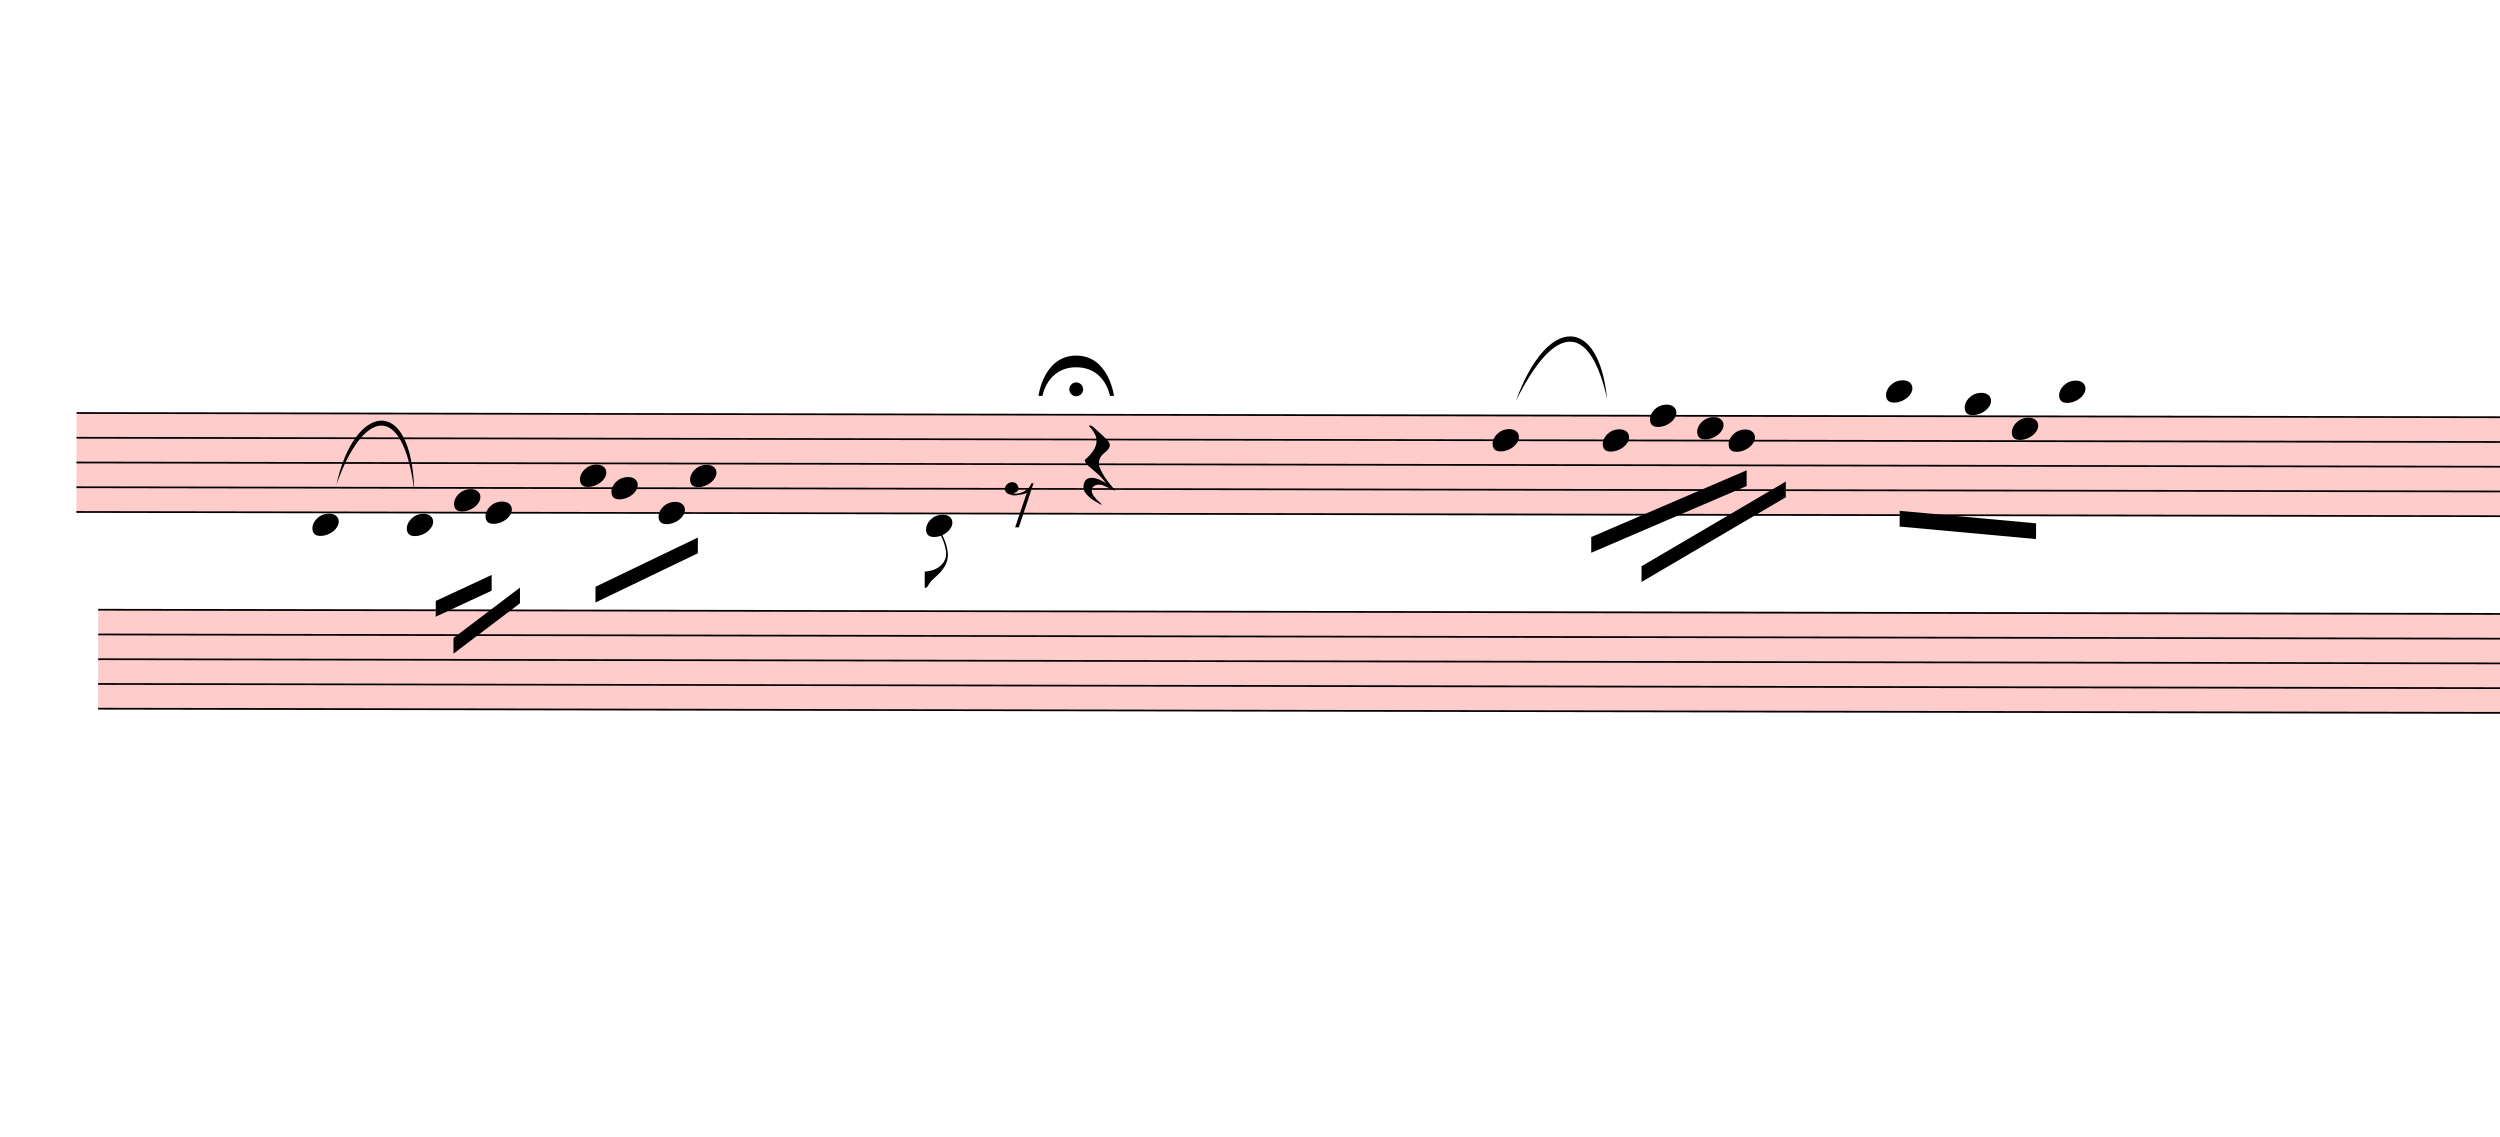
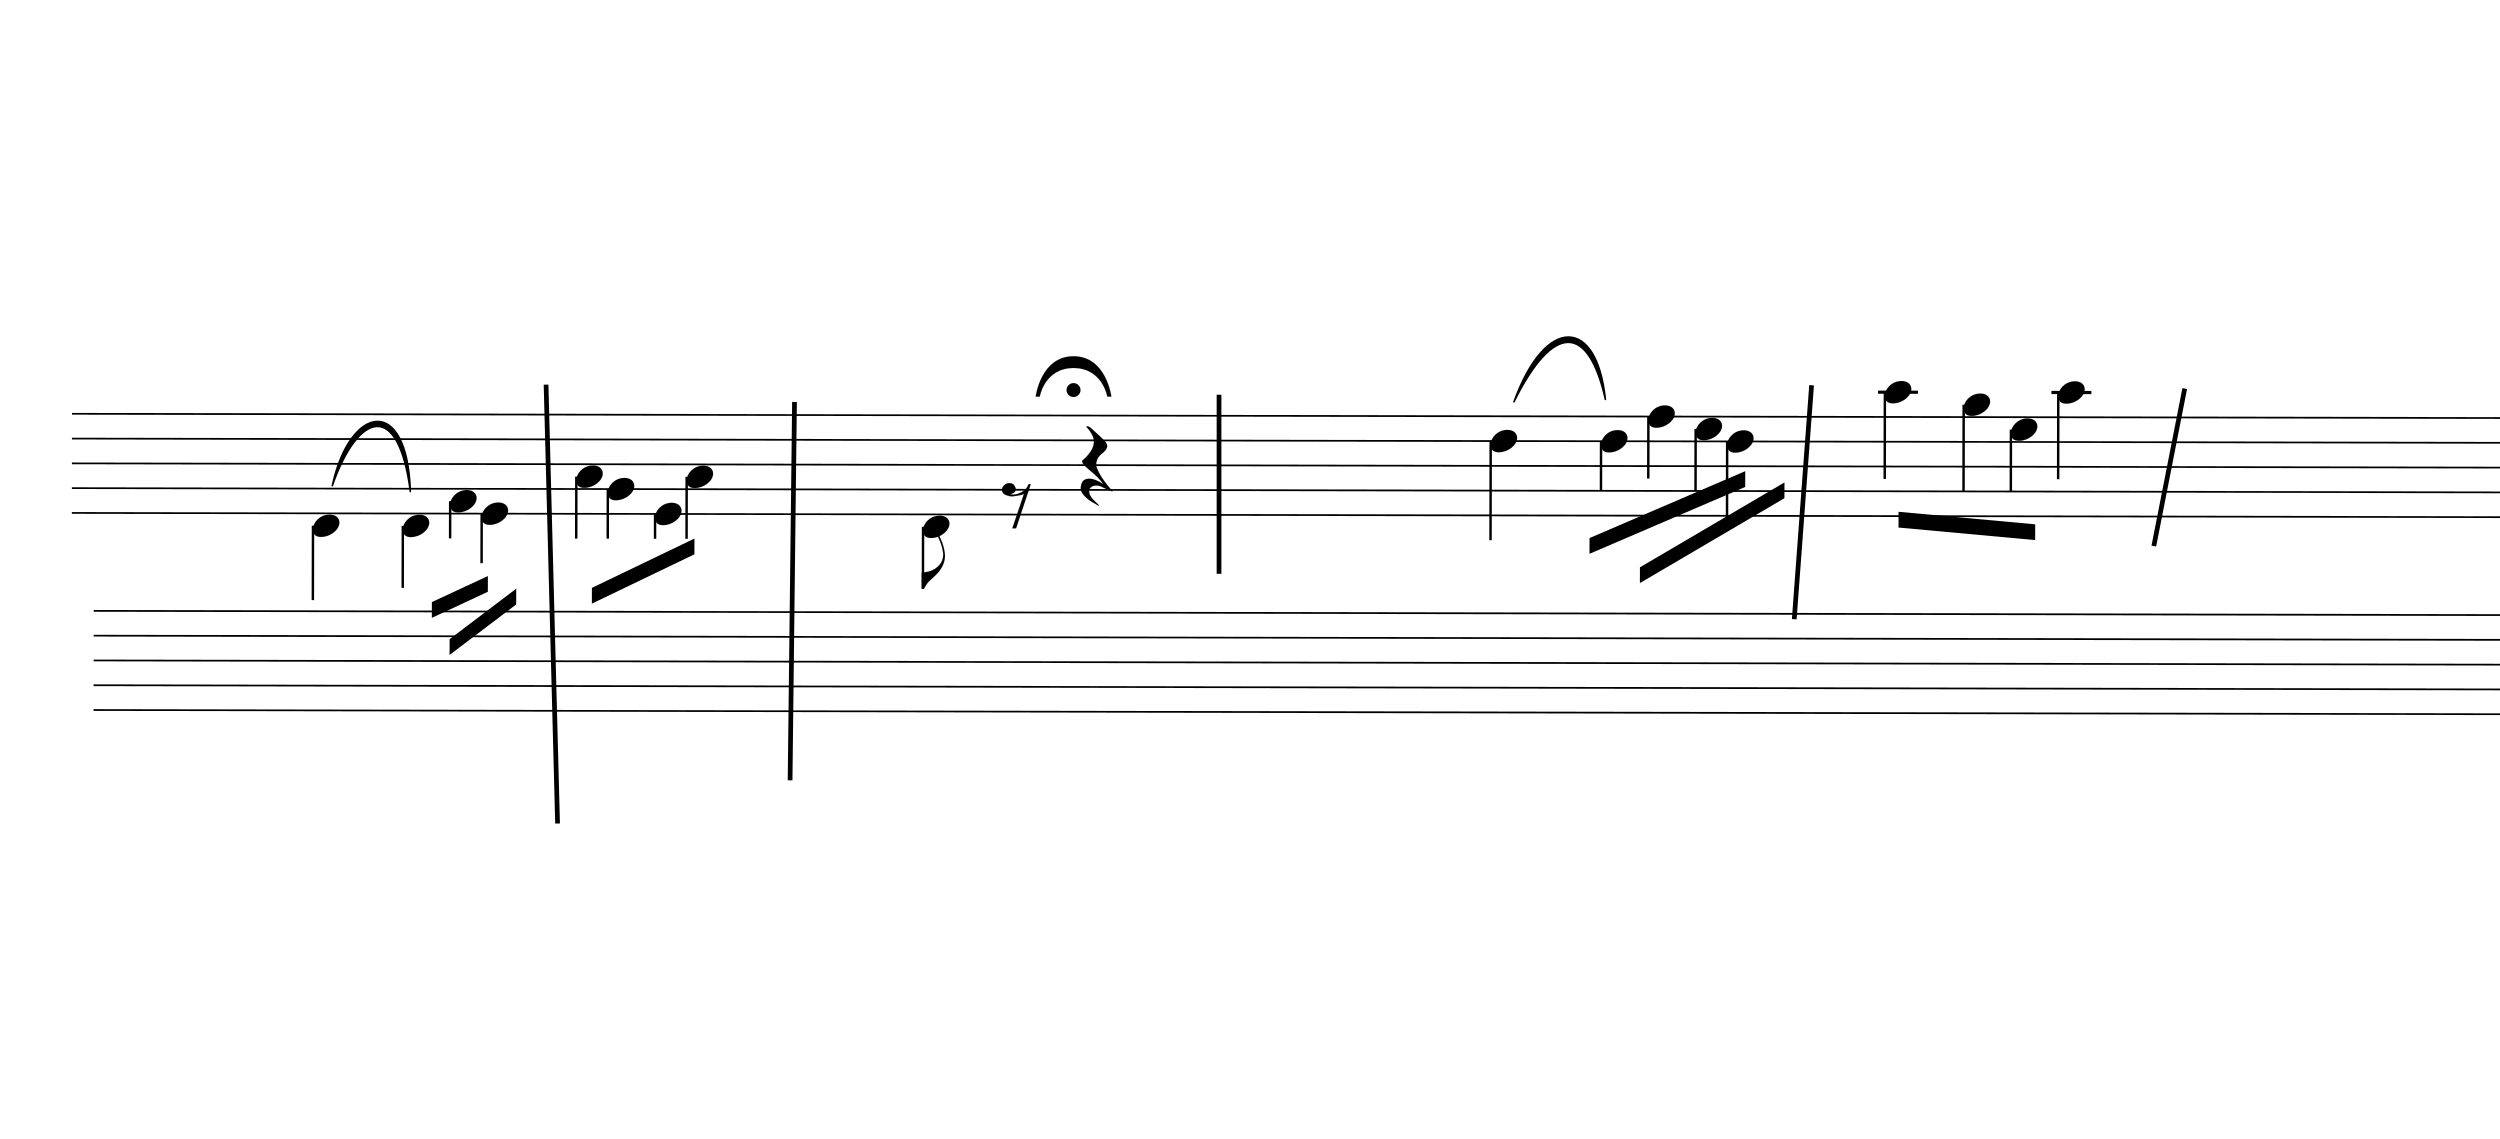
- <svg xmlns="http://www.w3.org/2000/svg" viewBox="1314 4503.6 14300.1 6501.6" version="1.1" overflow="visible">
+ <svg xmlns="http://www.w3.org/2000/svg" viewBox="1341 4503.6 14273.1 6501.6" version="1.1" overflow="visible">
  <defs>
    <style type="text/css">
    /* .staff * {
      fill: #000;
      stroke: #000;
    }

    .deletionBack {
      fill: #00000033;
    } */
+ 
+     .rastrum {
+       fill: none;
+     }
+ 
+     .deletionBack {
+       fill: #00000033;
+     }
+ 
+     .deletionLine {
+       stroke: #000000;
+     }
+ 
+     path {
+       stroke: #000;
+     }
  </style>
    <symbol id="sym_notehead_quarter" viewBox="0 0 1000 1000" overflow="inherit">
      <path transform="scale(1,-1)" d="M0 -39c0 68 73 172 200 172c66 0 114 -37 114 -95c0 -84 -106 -171 -218 -171c-64 0 -96 30 -96 94z" />
    </symbol>
    <symbol id="sym_flag_eighth_down" viewBox="0 0 1000 1000" overflow="inherit">
      <path transform="scale(1,-1)" d="M179 646c-4 8 -17 30 -18 33l-4 10c0 3 2 5 5 5s7 -2 13 -7c23 -33 46 -81 66 -132c22 -57 35 -125 35 -163c0 -104 -60 -183 -122 -241c-63 -59 -57 -53 -61 -56c-38 -34 -63 -95 -71 -95h-22v190c40 7 69 11 87 16c88 27 168 95 168 200c0 30 -12 89 -30 138 c-17 47 -31 73 -46 102z" />
    </symbol>
    <symbol id="sym_rest_rest8th" viewBox="0 0 1000 1000" overflow="inherit">
      <path transform="scale(1,-1)" d="M0 123c7 34 33 56 69 60c29 -3 43 -9 53 -29c4 -8 7 -15 10 -22c0 -21 -1 -25 -11 -35c-5 -8 -18 -14 -40 -20l12 -3l15 -1c44 0 97 26 122 56c10 11 18 26 24 42c7 1 15 2 22 3l-140 -424h-36l111 330c-10 -6 -27 -12 -53 -16l-52 -8h-10l-20 1c-1 0 -8 3 -21 6 c-37 9 -55 28 -55 60z" />
    </symbol>
    <symbol id="sym_rest_restQuarter" viewBox="0 0 1000 1000" overflow="inherit">
      <path transform="scale(1,-1)" d="M107 292c-13 24 -30 49 -52 71c-1 1 0 2 0 3l-2 2c3 3 4 4 6 4c12 0 26 -7 40 -20s44 -40 89 -81c26 -24 28 -29 46 -47c4 -4 8 -9 10 -14c6 -8 8 -16 8 -27c0 -19 -12 -40 -36 -61c-28 -23 -49 -38 -61 -73c-4 -11 -7 -27 -10 -50c13 -43 34 -83 59 -121 c31 -47 59 -79 101 -129c-8 0 -26 7 -54 20l-62 29l-21 6l-23 1c-25 0 -45 -10 -60 -30l-4 -14l-1 -12c0 -33 20 -56 39 -78c8 -9 17 -18 26 -26c17 -15 27 -24 28 -30l-3 -3c-11 5 -19 10 -25 15c-9 3 -37 21 -45 26c-24 14 -45 32 -63 51c-19 21 -37 44 -37 71 c0 63 27 95 80 95c41 0 86 -18 136 -52c-19 26 -37 48 -55 66c-23 23 -48 44 -73 65c-28 23 -47 40 -58 53s-17 26 -18 39c75 64 113 125 113 183c0 27 -7 48 -18 68z" />
    </symbol>
    <symbol id="fermataNorm-symbol" viewBox="0 0 1000 1000" overflow="inherit">
      <path transform="scale(1,-1)" d="M0 0c0 0 40 320 300 320s300 -320 300 -320h-32s-38 227 -268 227s-268 -227 -268 -227h-32zM355 52c0 -30 -25 -55 -55 -55s-55 25 -55 55s25 55 55 55s55 -25 55 -55z" />
    </symbol>
    <symbol id="fermataInv-symbol" viewBox="0 0 1000 1000" overflow="inherit">
      <path transform="scale(1,-1)" d="M0 0h32s38 -227 268 -227s268 227 268 227h32s-40 -320 -300 -320s-300 320 -300 320zM355 -52c0 -30 -25 -55 -55 -55s-55 25 -55 55s25 55 55 55s55 -25 55 -55z" />
    </symbol>
  </defs>
  <g class="rastrums">
    <g class="rastrum" data-id="ra8bbb71d-68ba-49bc-b1eb-ce3c0baca33c" style="transform: rotate(0.1deg); transform-origin: 1764px 6858px;">
      <g class="rastrum bounding-box" data-id="bbox-ra8bbb71d-68ba-49bc-b1eb-ce3c0baca33c">
-         <rect x="1764" y="6858" width="22491" height="576" fill="#ff000033" />
+         <rect x="1764" y="6858" width="22491" height="576" />
      </g>
      <path d="M1764 6863 L24255 6863" stroke-width="10" stroke="black" />
      <path d="M1764 7004.5 L24255 7004.5" stroke-width="10" stroke="black" />
      <path d="M1764 7146 L24255 7146" stroke-width="10" stroke="black" />
      <path d="M1764 7287.5 L24255 7287.5" stroke-width="10" stroke="black" />
      <path d="M1764 7429 L24255 7429" stroke-width="10" stroke="black" />
    </g>
    <g class="rastrum" data-id="rf85a7c1c-296d-4d2c-89b1-67d852883da5" style="transform: rotate(0.1deg); transform-origin: 1890px 7983px;">
      <g class="rastrum bounding-box" data-id="bbox-rf85a7c1c-296d-4d2c-89b1-67d852883da5">
-         <rect x="1890" y="7983" width="22419" height="576" fill="#ff000033" />
+         <rect x="1890" y="7983" width="22419" height="576" />
      </g>
      <path d="M1890 7988 L24309 7988" stroke-width="10" stroke="black" />
      <path d="M1890 8129.5 L24309 8129.5" stroke-width="10" stroke="black" />
      <path d="M1890 8271 L24309 8271" stroke-width="10" stroke="black" />
      <path d="M1890 8412.5 L24309 8412.5" stroke-width="10" stroke="black" />
      <path d="M1890 8554 L24309 8554" stroke-width="10" stroke="black" />
    </g>
  </g>
  <g class="draft" data-label="2" data-id="d59c79aa2-721c-49ae-86fd-46195f6b4b0a">
    <g class="system" data-id="s7446c321-7a37-43c6-9667-6f9f8a4e920b">
      <g class="staff" data-n="1" data-rastrum="ra8bbb71d-68ba-49bc-b1eb-ce3c0baca33c" style="transform: rotate(0.1deg); transform-origin: 1764px 6858px;">
-         <g class="note" data-id="d2f3d5811-5ad0-4555-bf24-84b8995f79d1" data-stem.dir="down">
-           <g class="notehead">
-             <use href="#sym_notehead_quarter" height="480px" width="480px" x="3114" y="7499.75" />
+         <g class="note" data-id="dea2d7337-feae-454e-afe8-e9e7c8297161" data-stem.dir="down">
+           <g class="notehead">
+             <use href="#sym_notehead_quarter" height="480px" width="480px" x="3141" y="7499.75" />
          </g>
          <g class="ledgerLines below" />
          <g class="stem">
-             <path d="M3114 7499.75 L3114 7924.25" stroke-width="14" />
+             <path d="M3141 7499.75 L3141 7924.25" stroke-width="14" />
          </g>
        </g>
        <g class="note" data-id="dd125d20b-859a-4419-b92a-4876084c9a41" data-stem.dir="down">
          <g class="notehead">
            <use href="#sym_notehead_quarter" height="480px" width="480px" x="3654" y="7499.75" />
          </g>
          <g class="ledgerLines below" />
          <g class="stem">
            <path d="M3654 7499.75 L3654 7853.5" stroke-width="14" />
          </g>
        </g>
        <g class="note" data-id="d605ffecd-df00-44de-9189-99f2ee2b1a40" data-stem.dir="down">
          <g class="notehead">
            <use href="#sym_notehead_quarter" height="480px" width="480px" x="3924" y="7358.25" />
          </g>
          <g class="stem">
            <path d="M3924 7358.25 L3924 7570.5" stroke-width="14" />
          </g>
        </g>
        <g class="note" data-id="d1ba4d071-ac3f-4794-859f-c814ee2d8412" data-stem.dir="down">
          <g class="notehead">
            <use href="#sym_notehead_quarter" height="480px" width="480px" x="4104" y="7429" />
          </g>
          <g class="stem">
            <path d="M4104 7429 L4104 7712" stroke-width="14" />
          </g>
        </g>
        <g class="note" data-id="d8c7bf0c4-accc-4a84-9e38-4929848999bb" data-stem.dir="down">
          <g class="notehead">
            <use href="#sym_notehead_quarter" height="480px" width="480px" x="4644" y="7216.75" />
          </g>
          <g class="stem">
            <path d="M4644 7216.75 L4644 7570.5" stroke-width="14" />
          </g>
        </g>
        <g class="note" data-id="dda6952ce-bc18-487d-9fd6-7a401ec4613c" data-stem.dir="down">
          <g class="notehead">
            <use href="#sym_notehead_quarter" height="480px" width="480px" x="4824" y="7287.5" />
          </g>
          <g class="stem">
            <path d="M4824 7287.5 L4824 7570.5" stroke-width="14" />
          </g>
        </g>
        <g class="note" data-id="d943a7ab5-a1b5-44bd-a51a-75baf0fcf700" data-stem.dir="down">
          <g class="notehead">
            <use href="#sym_notehead_quarter" height="480px" width="480px" x="5094" y="7429" />
          </g>
          <g class="stem">
            <path d="M5094 7429 L5094 7570.5" stroke-width="14" />
          </g>
        </g>
        <g class="note" data-id="d6c48f7bc-f2ac-48c4-ba63-e46d0a4ae060" data-stem.dir="down">
          <g class="notehead">
            <use href="#sym_notehead_quarter" height="480px" width="480px" x="5274" y="7216.75" />
          </g>
          <g class="stem">
            <path d="M5274 7216.75 L5274 7570.5" stroke-width="14" />
          </g>
        </g>
        <g class="note" data-id="d72766efd-4163-441e-a02c-a94b5baaca42" data-stem.dir="down">
          <g class="notehead">
            <use href="#sym_notehead_quarter" height="480px" width="480px" x="6624" y="7499.75" />
          </g>
          <g class="ledgerLines below" />
          <g class="stem">
            <path d="M6624 7499.75 L6624 7853.5" stroke-width="14" />
            <g class="flag down">
              <use href="#sym_flag_eighth_down" height="480px" width="480px" x="6617" y="7853.5" />
            </g>
          </g>
        </g>
        <g class="note" data-id="df468571f-5ca8-4d03-932e-fbfc25759bc0" data-stem.dir="down">
          <g class="notehead">
            <use href="#sym_notehead_quarter" height="480px" width="480px" x="9864" y="7004.5" />
          </g>
          <g class="stem">
            <path d="M9864 7004.5 L9864 7570.5" stroke-width="14" />
          </g>
        </g>
        <g class="note" data-id="d4aebb46e-cc27-41f8-ae12-c87e49df4794" data-stem.dir="down">
          <g class="notehead">
            <use href="#sym_notehead_quarter" height="480px" width="480px" x="10494" y="7004.5" />
          </g>
          <g class="stem">
            <path d="M10494 7004.5 L10494 7287.5" stroke-width="14" />
          </g>
        </g>
        <g class="note" data-id="d22314b36-6fee-46d8-ba89-b1ee958623fe" data-stem.dir="down">
          <g class="notehead">
            <use href="#sym_notehead_quarter" height="480px" width="480px" x="10764" y="6863" />
          </g>
          <g class="stem">
            <path d="M10764 6863 L10764 7216.75" stroke-width="14" />
          </g>
        </g>
        <g class="note" data-id="d83ccf1c1-df5d-4011-af86-a4231cd7f863" data-stem.dir="down">
          <g class="notehead">
            <use href="#sym_notehead_quarter" height="480px" width="480px" x="11214" y="7004.5" />
          </g>
          <g class="stem">
            <path d="M11214 7004.5 L11214 7499.75" stroke-width="14" />
          </g>
        </g>
        <g class="note" data-id="d03d2391b-ad4a-4824-af60-5ed89f80f154" data-stem.dir="down">
          <g class="notehead">
            <use href="#sym_notehead_quarter" height="480px" width="480px" x="11034" y="6933.75" />
          </g>
          <g class="stem">
            <path d="M11034 6933.75 L11034 7287.5" stroke-width="14" />
          </g>
        </g>
        <g class="note" data-id="d742a62e6-5cda-4438-af18-c883027cbe81" data-stem.dir="down">
          <g class="notehead">
            <use href="#sym_notehead_quarter" height="480px" width="480px" x="12114" y="6721.5" />
          </g>
          <g class="ledgerLines above">
            <path d="M12075 6721.5 L12303 6721.5" stroke-width="18" />
          </g>
          <g class="stem">
            <path d="M12114 6721.5 L12114 7216.75" stroke-width="14" />
          </g>
        </g>
        <g class="note" data-id="d83fff8b4-7ffa-49e9-b8c0-522c0c81cda8" data-stem.dir="down">
          <g class="notehead">
            <use href="#sym_notehead_quarter" height="480px" width="480px" x="12564" y="6792.25" />
          </g>
          <g class="ledgerLines above" />
          <g class="stem">
            <path d="M12564 6792.25 L12564 7287.5" stroke-width="14" />
          </g>
        </g>
        <g class="note" data-id="ddfcc1745-97d8-49f3-ae82-0838a6f751a8" data-stem.dir="down">
          <g class="notehead">
            <use href="#sym_notehead_quarter" height="480px" width="480px" x="12834" y="6933.75" />
          </g>
          <g class="stem">
            <path d="M12834 6933.75 L12834 7287.5" stroke-width="14" />
          </g>
        </g>
        <g class="note" data-id="d4c6acc41-a0da-416c-bdee-cf93ad8a193f" data-stem.dir="down">
          <g class="notehead">
            <use href="#sym_notehead_quarter" height="480px" width="480px" x="13104" y="6721.5" />
          </g>
          <g class="ledgerLines above">
            <path d="M13065 6721.5 L13293 6721.5" stroke-width="18" />
          </g>
          <g class="stem">
            <path d="M13104 6721.5 L13104 7216.75" stroke-width="14" />
          </g>
        </g>
        <g class="rest" data-id="d41dcc5f6-b4fd-4d0e-8b1c-a0af4950175c">
          <use href="#sym_rest_rest8th" height="597px" width="597px" x="7074" y="7358.25" />
        </g>
        <g class="rest" data-id="d6ec52b70-b5b8-460b-a944-bad5766b6a4d">
          <use href="#sym_rest_restQuarter" height="597px" width="597px" x="7524" y="7146" />
        </g>
      </g>
      <g class="staff" data-n="2" data-rastrum="rf85a7c1c-296d-4d2c-89b1-67d852883da5" style="transform: rotate(0.1deg); transform-origin: 1890px 7983px;" />
      <g class="barLine" data-id="d87118dd6-777a-4cf6-9a3a-8f7c17478f2a">
        <path d="M4458.6 6699.6 L4524.3 9205.2" stroke-width="27" />
      </g>
      <g class="barLine" data-id="d5ed8bfb6-02bc-4ac1-82f8-15097519bacd">
        <path d="M5877 6798.6 L5851.8 8958.6" stroke-width="27" />
      </g>
      <g class="barLine" data-id="d797e6bf9-b578-416b-a05d-91e915cb239c">
        <path d="M8300.7 6757.2 L8300.7 7779.6" stroke-width="27" />
      </g>
      <g class="barLine" data-id="da42a06d4-d50f-4943-9d9b-d1ef9a80f03b">
        <path d="M11683.8 6703.2 L11584.8 8038.8" stroke-width="27" />
      </g>
      <g class="barLine" data-id="df9aa954a-d860-4842-95c4-8cde6f03a028">
        <path d="M13814.1 6722.1 L13637.7 7621.2" stroke-width="27" />
      </g>
      <g class="beam" data-id="b706d5a03-556f-441d-ad0f-8aaeb01e3a00" style="transform: rotate(0.1deg); transform-origin: 1764px 6858px;">
        <polygon points="10429.2,7557.3 11317.5,7173.9 11317.5,7263.9 10429.2,7647.3" stroke-opacity="1" fill-opacity="1" />
      </g>
      <g class="beam" data-id="b6a10733a-d19d-4f62-a254-f75b1d5e4f98" style="transform: rotate(0.1deg); transform-origin: 1764px 6858px;">
        <polygon points="10717.2,7723.8 11541.6,7237.8 11541.6,7327.8 10717.2,7813.8" stroke-opacity="1" fill-opacity="1" />
      </g>
      <g class="beam" data-id="bfdbc385e-c24c-4c17-85bc-6235629cb9af" style="transform: rotate(0.1deg); transform-origin: 1764px 6858px;">
        <polygon points="3820.5,7934.4 4140,7785 4140,7875 3820.5,8024.4" stroke-opacity="1" fill-opacity="1" />
      </g>
      <g class="beam" data-id="ba7afa416-ec41-4509-bed2-79af55a9f151" style="transform: rotate(0.1deg); transform-origin: 1764px 6858px;">
        <polygon points="3922.2,8145.9 4302,7857 4302,7947 3922.2,8235.9" stroke-opacity="1" fill-opacity="1" />
      </g>
      <g class="beam" data-id="b8f698875-f142-4106-91f3-2166a658d4ac" style="transform: rotate(0.1deg); transform-origin: 1764px 6858px;">
        <polygon points="4734,7851.6 5319,7569 5319,7659 4734,7941.6" stroke-opacity="1" fill-opacity="1" />
      </g>
      <g class="beam" data-id="b811a13ca-7fbc-42d2-8475-7efbc63ef334" style="transform: rotate(0.1deg); transform-origin: 1764px 6858px;">
        <polygon points="12193.2,7404.3 12973.5,7474.5 12973.5,7564.5 12193.2,7494.3" stroke-opacity="1" fill-opacity="1" />
      </g>
      <g class="curve" data-id="d0183e8e0-e0f7-4f5d-a2a6-d507cae3a220" data-class="curve">
        <path d="M3238.20,7276.50 C3337.20,6814.80 3667.50,6749.10 3683.70,7309.80 C3615.89,6785.23 3386.06,6854.57 3238.20,7276.50" stroke-width="9" stroke-linecap="round" stroke-linejoin="round" />
      </g>
      <g class="curve" data-id="d8b03c521-2ed3-44ea-80f2-e1541a85a057" data-class="curve">
        <path d="M9984.60,6797.70 C10162.80,6303.60 10458.90,6309.90 10506.60,6784.20 C10407.66,6346.55 10207.97,6347.52 9984.60,6797.70" stroke-width="9" stroke-linecap="round" stroke-linejoin="round" />
      </g>
      <g class="fermata" data-id="d3b770331-9e5c-46b1-972e-99d7a15b3c67" data-class="fermata">
        <use href="#fermataNorm-symbol" x="7254px" y="6768px" height="720px" width="720px" />
      </g>
    </g>
    <g class="deletions" />
  </g>
</svg>
